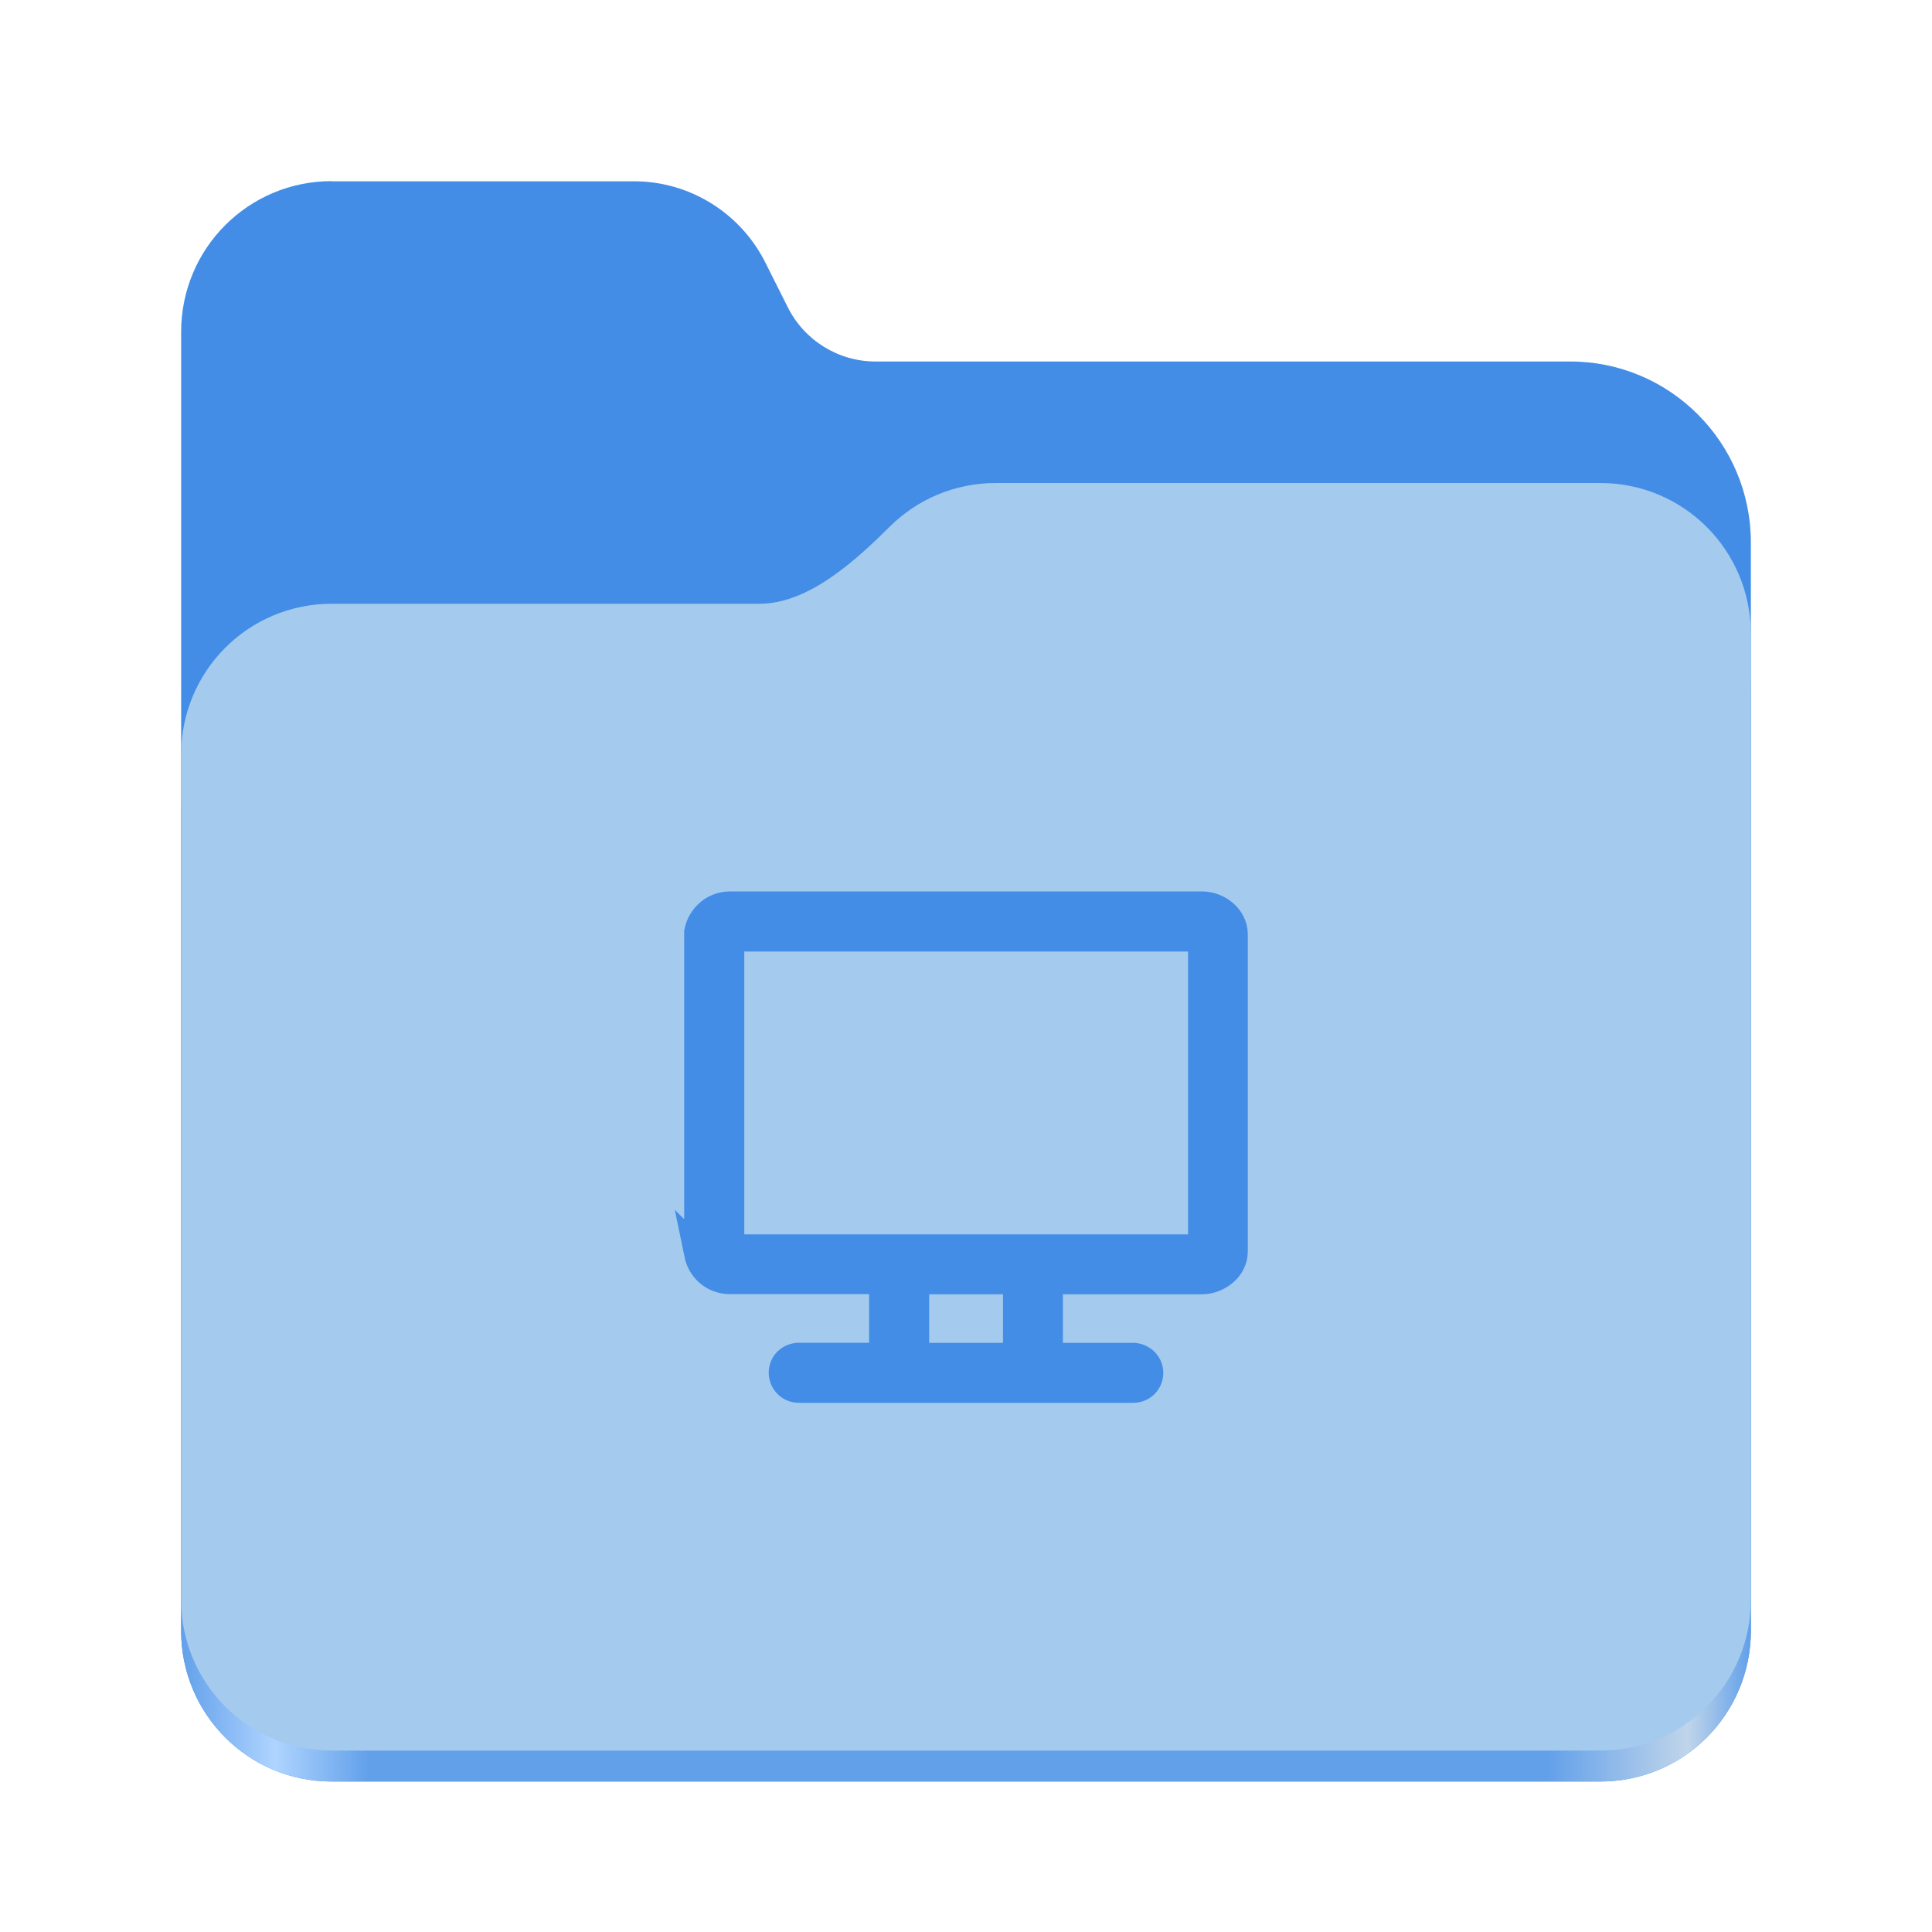
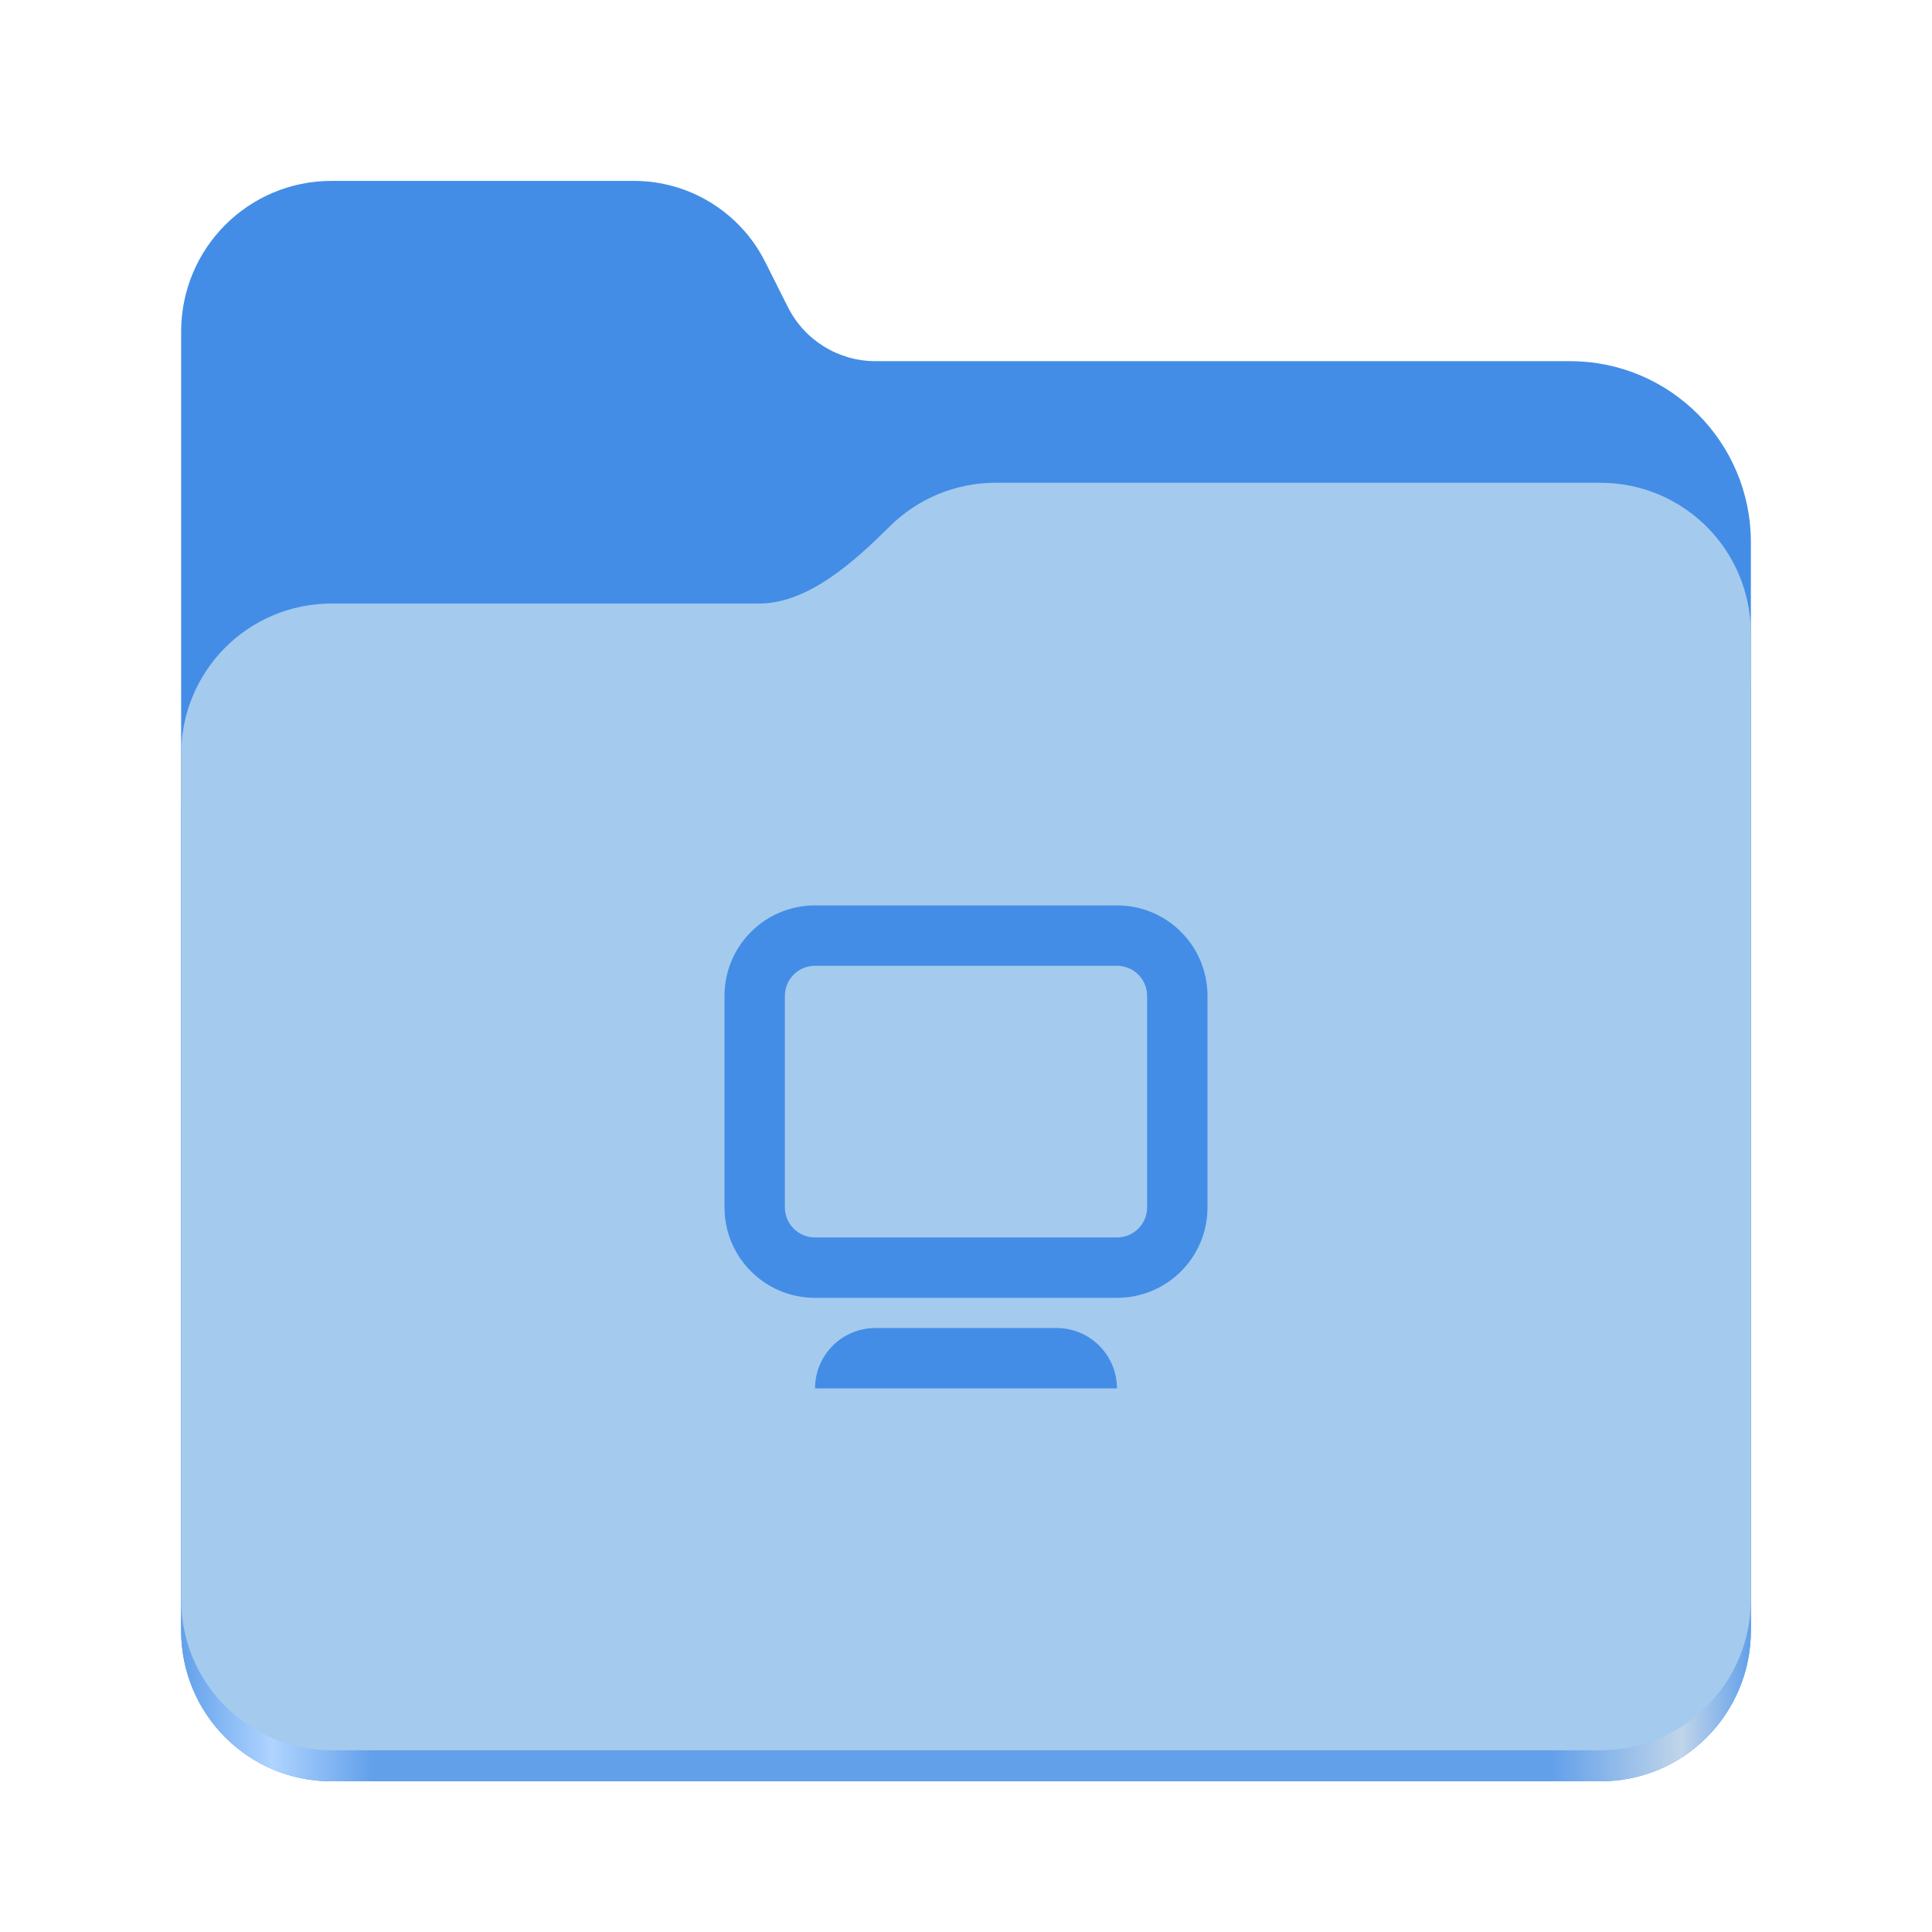
- <svg xmlns="http://www.w3.org/2000/svg" id="Layer_1" data-name="Layer 1" width="128" height="128" viewBox="0 0 128 128">
-   <defs>
-     <style>
+ <svg xmlns="http://www.w3.org/2000/svg" xmlns:xlink="http://www.w3.org/1999/xlink" height="128" viewBox="0 0 128 128" width="128" version="1.1" id="svg5248" xml:space="preserve">
+   <defs id="defs5252">
+     <linearGradient xlink:href="#linearGradient2023" id="linearGradient2025" x1="2689.252" y1="-1106.803" x2="2918.07" y2="-1106.803" gradientUnits="userSpaceOnUse" />
+     <linearGradient id="linearGradient2023">
+       <stop style="stop-color:#62a0ea;stop-opacity:1;" offset="0" id="stop2019" />
+       <stop style="stop-color:#afd4ff;stop-opacity:1;" offset="0.058" id="stop2795" />
+       <stop style="stop-color:#62a0ea;stop-opacity:1;" offset="0.122" id="stop2797" />
+       <stop style="stop-color:#62a0ea;stop-opacity:1;" offset="0.873" id="stop2793" />
+       <stop style="stop-color:#c0d5ea;stop-opacity:1;" offset="0.956" id="stop2791" />
+       <stop style="stop-color:#62a0ea;stop-opacity:1;" offset="1" id="stop2021" />
+     </linearGradient>
+     <style id="style1">
+       .cls-1 {
+         fill: #a4caee;
+       }
+ 
+       .cls-2 {
+         fill: #438de6;
+       }
+ 
+       .cls-3, .cls-4, .cls-5 {
+         fill: none;
+       }
+ 
+       .cls-4, .cls-5 {
+         stroke: #438de6;
+         stroke-miterlimit: 10;
+         stroke-width: 2px;
+       }
+ 
+       .cls-5 {
+         stroke-linecap: round;
+       }
+ 
+       .cls-6 {
+         fill: url(#linear-gradient);
+       }
+     </style>
+     <style id="style1-2">
      .cls-1 {
        fill: #a4caee;
      }

      .cls-2, .cls-3 {
        fill: #438de6;
      }

      .cls-4 {
        fill: none;
      }

      .cls-3 {
        stroke: #438de6;
        stroke-miterlimit: 10;
        stroke-width: 1.9px;
      }

      .cls-5 {
        fill: url(#linear-gradient);
      }
    </style>
-     <linearGradient id="linear-gradient" x1="2755.26" y1="1295.67" x2="2984.08" y2="1295.67" gradientTransform="translate(-1240.294 667.2233) scale(.4545 -.4555)" gradientUnits="userSpaceOnUse">
-       <stop offset="0" stop-color="#62a0ea" />
-       <stop offset=".06" stop-color="#afd4ff" />
-       <stop offset=".12" stop-color="#62a0ea" />
-       <stop offset=".87" stop-color="#62a0ea" />
-       <stop offset=".96" stop-color="#c0d5ea" />
-       <stop offset="1" stop-color="#62a0ea" />
-     </linearGradient>
  </defs>
-   <rect class="cls-4" width="128" height="128" />
-   <path class="cls-2" d="M21.98,12c-5.53,0-9.98,4.46-9.98,10v86.03c0,5.54,4.45,10,9.98,10h84.04c5.53,0,9.98-4.46,9.98-10V35.95c0-6.63-5.36-12-11.97-12h-46.03c-2.45,0-4.7-1.39-5.8-3.58l-1.5-2.99c-1.66-3.29-5.02-5.37-8.7-5.37h-20.02Z" />
-   <path class="cls-5" d="M65.98,36c-2.75,0-5.23,1.1-7.03,2.89-2.27,2.25-5.38,5.11-8.63,5.11h-28.34c-5.53,0-9.98,4.46-9.98,10v54.03c0,5.54,4.45,10,9.98,10h84.04c5.53,0,9.98-4.46,9.98-10v-62.03c0-5.54-4.45-10-9.98-10h-40.04Z" />
-   <path class="cls-1" d="M65.98,32c-2.75,0-5.23,1.1-7.03,2.89-2.27,2.25-5.38,5.11-8.63,5.11h-28.34c-5.53,0-9.98,4.46-9.98,10v55.98c0,5.54,4.45,10,9.98,10h84.04c5.53,0,9.98-4.46,9.98-10v-63.98c0-5.54-4.45-10-9.98-10h-40.04Z" />
-   <path class="cls-3" d="M46.28,83.07v-21.33c.2-.97,1.02-1.73,2.09-1.73h31.28c1.02,0,2.07.8,2.07,1.89v21.01c0,1.1-1.06,1.87-2.06,1.89h-10.19s0,5.12,0,5.12h5.68c.58.06.99.53.97,1.07s-.44,1-1.05,1h-22.14c-.63,0-1.06-.51-1.05-1.07s.45-.99,1.04-1.01h5.61s0-5.12,0-5.12h-10.18c-1.07-.01-1.88-.75-2.08-1.73ZM79.66,62.09h-31.3v20.64h31.3v-20.64ZM67.4,84.8h-6.79v5.12h6.79v-5.12Z" />
+   <linearGradient id="a" gradientUnits="userSpaceOnUse" x1="12" x2="116" y1="64" y2="64">
+     <stop offset="0" stop-color="#3d3846" id="stop5214" />
+     <stop offset="0.05" stop-color="#77767b" id="stop5216" />
+     <stop offset="0.1" stop-color="#5e5c64" id="stop5218" />
+     <stop offset="0.9" stop-color="#504e56" id="stop5220" />
+     <stop offset="0.95" stop-color="#77767b" id="stop5222" />
+     <stop offset="1" stop-color="#3d3846" id="stop5224" />
+   </linearGradient>
+   <linearGradient id="b" gradientUnits="userSpaceOnUse" x1="12" x2="112.041" y1="60" y2="80.988">
+     <stop offset="0" stop-color="#77767b" id="stop5227" />
+     <stop offset="0.384" stop-color="#9a9996" id="stop5229" />
+     <stop offset="0.721" stop-color="#77767b" id="stop5231" />
+     <stop offset="1" stop-color="#68666f" id="stop5233" />
+   </linearGradient>
+   <g id="g760" style="display:inline;stroke-width:1.264;enable-background:new" transform="matrix(0.4545101,0,0,0.4555215,-1210.292,616.1566)">
+     <path id="rect1135" style="fill:#438de6;fill-opacity:1;stroke-width:8.791;stroke-linecap:round;stop-color:#000000" d="m 2711.206,-1326.332 c -12.162,0 -21.954,9.791 -21.954,21.953 v 188.867 c 0,12.162 9.793,21.953 21.954,21.953 h 184.909 c 12.162,0 21.954,-9.791 21.954,-21.953 v -158.255 a 26.343,26.343 45 0 0 -26.343,-26.343 h -101.266 a 14.284,14.284 31.639 0 1 -12.758,-7.861 l -3.308,-6.57 a 21.426,21.426 31.639 0 0 -19.137,-11.791 z" />
+     <path id="path1953" style="fill:url(#linearGradient2025);fill-opacity:1;stroke-width:8.791;stroke-linecap:round;stop-color:#000000" d="m 2808.014,-1273.645 c -6.043,0 -11.502,2.418 -15.465,6.343 -5.003,4.955 -11.848,11.22 -18.994,11.22 h -62.349 c -12.162,0 -21.954,9.791 -21.954,21.953 v 118.618 c 0,12.162 9.793,21.953 21.954,21.953 h 184.909 c 12.162,0 21.954,-9.791 21.954,-21.953 v -105.446 -13.172 -17.562 c 0,-12.162 -9.793,-21.953 -21.954,-21.953 z" />
+     <path id="rect1586" style="fill:#a4caee;fill-opacity:1;stroke-width:8.791;stroke-linecap:round;stop-color:#000000" d="m 2808.014,-1282.426 c -6.043,0 -11.502,2.418 -15.465,6.343 -5.003,4.955 -11.848,11.22 -18.994,11.22 h -62.349 c -12.162,0 -21.954,9.791 -21.954,21.953 v 122.887 c 0,12.162 9.793,21.953 21.954,21.953 h 184.909 c 12.162,0 21.954,-9.791 21.954,-21.953 v -109.715 -13.172 -17.562 c 0,-12.162 -9.793,-21.953 -21.954,-21.953 z" />
+   </g>
+   <path fill="#2e3436" d="m 54,59.985 c -3.32,0 -6,2.68 -6,6 v 14 c 0,3.32 2.68,6 6,6 h 20 c 3.32,0 6,-2.68 6,-6 v -14 c 0,-3.32 -2.68,-6 -6,-6 z m 0,4 h 20 c 1.109,0 2,0.891 2,2 v 14 c 0,1.109 -0.891,2 -2,2 H 54 c -1.109,0 -2,-0.891 -2,-2 v -14 c 0,-1.109 0.891,-2 2,-2 m 4,24 c -2.211,0 -4,1.789 -4,4 h 20 c 0,-2.211 -1.789,-4 -4,-4 z m 0,0" id="path1" style="fill:#438de6;fill-opacity:1;stroke-width:2" />
</svg>
